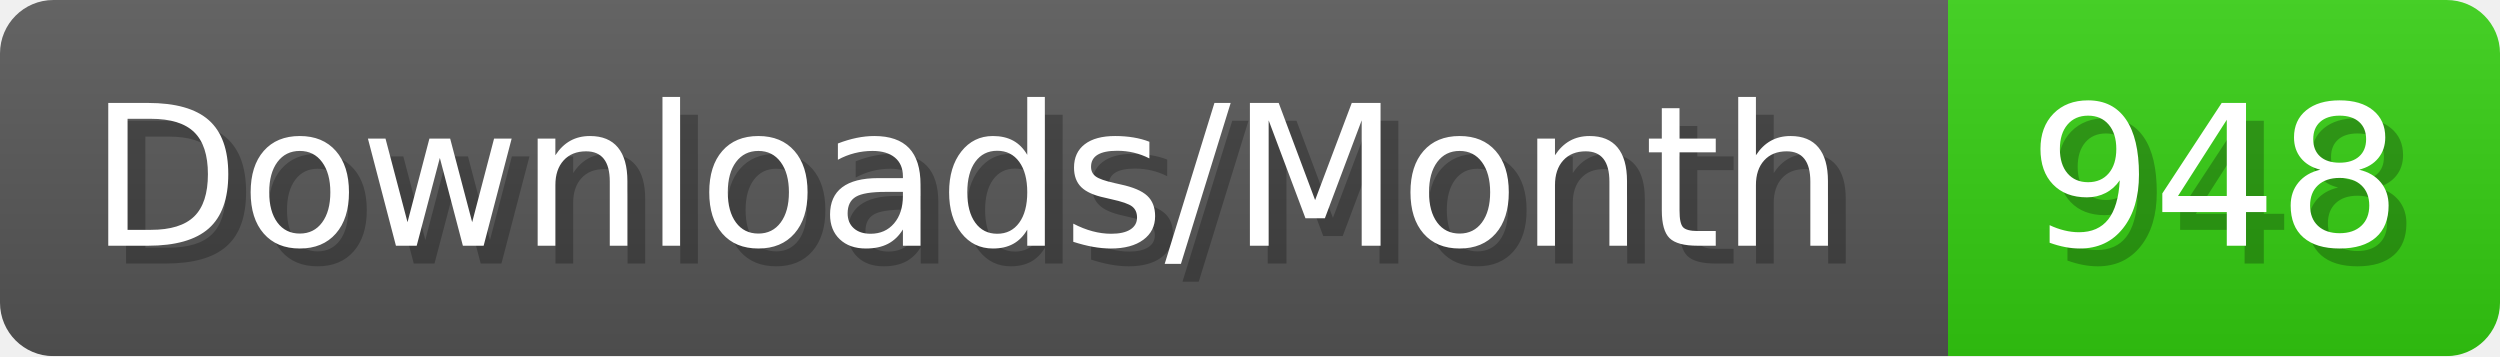
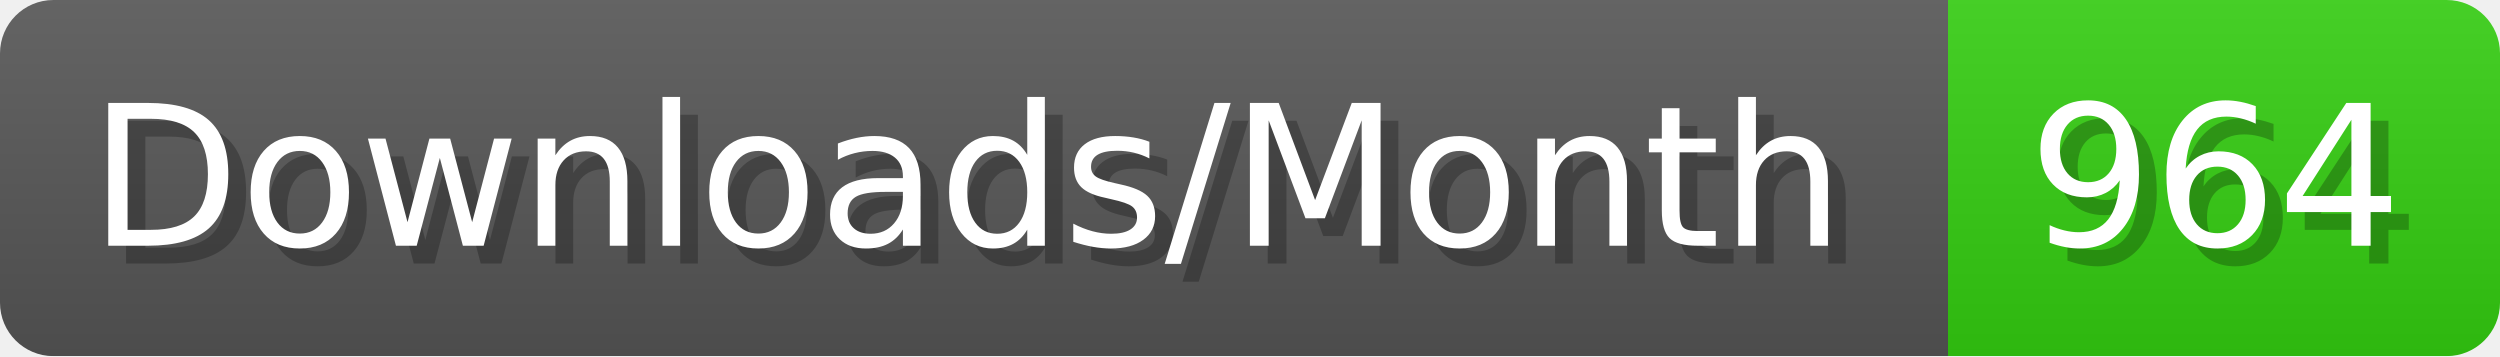
- <svg xmlns="http://www.w3.org/2000/svg" width="140.4" height="20" viewBox="0 0 1404 200" role="img" aria-label="Downloads/Month: 948">
+ <svg xmlns="http://www.w3.org/2000/svg" width="140.4" height="20" viewBox="0 0 1404 200" role="img" aria-label="Downloads/Month: 964">
  <linearGradient id="YlXUI" x2="0" y2="100%">
    <stop offset="0" stop-opacity=".1" stop-color="#EEE" />
    <stop offset="1" stop-opacity=".1" />
  </linearGradient>
  <mask id="JHhop">
    <rect width="1404" height="200" rx="30" fill="#FFF" />
  </mask>
  <g mask="url(#JHhop)">
    <rect width="1094" height="200" fill="#555" />
    <rect width="310" height="200" fill="#3C1" x="1094" />
    <rect width="1404" height="200" fill="url(#YlXUI)" />
  </g>
  <g aria-hidden="true" fill="#fff" text-anchor="start" font-family="Verdana,DejaVu Sans,sans-serif" font-size="110">
    <text x="60" y="148" textLength="994" fill="#000" opacity="0.25">Downloads/Month</text>
    <text x="50" y="138" textLength="994">Downloads/Month</text>
-     <text x="1149" y="148" textLength="210" fill="#000" opacity="0.25">948</text>
-     <text x="1139" y="138" textLength="210">948</text>
+     <text x="1149" y="148" textLength="210" fill="#000" opacity="0.25">964</text>
+     <text x="1139" y="138" textLength="210">964</text>
  </g>
</svg>
